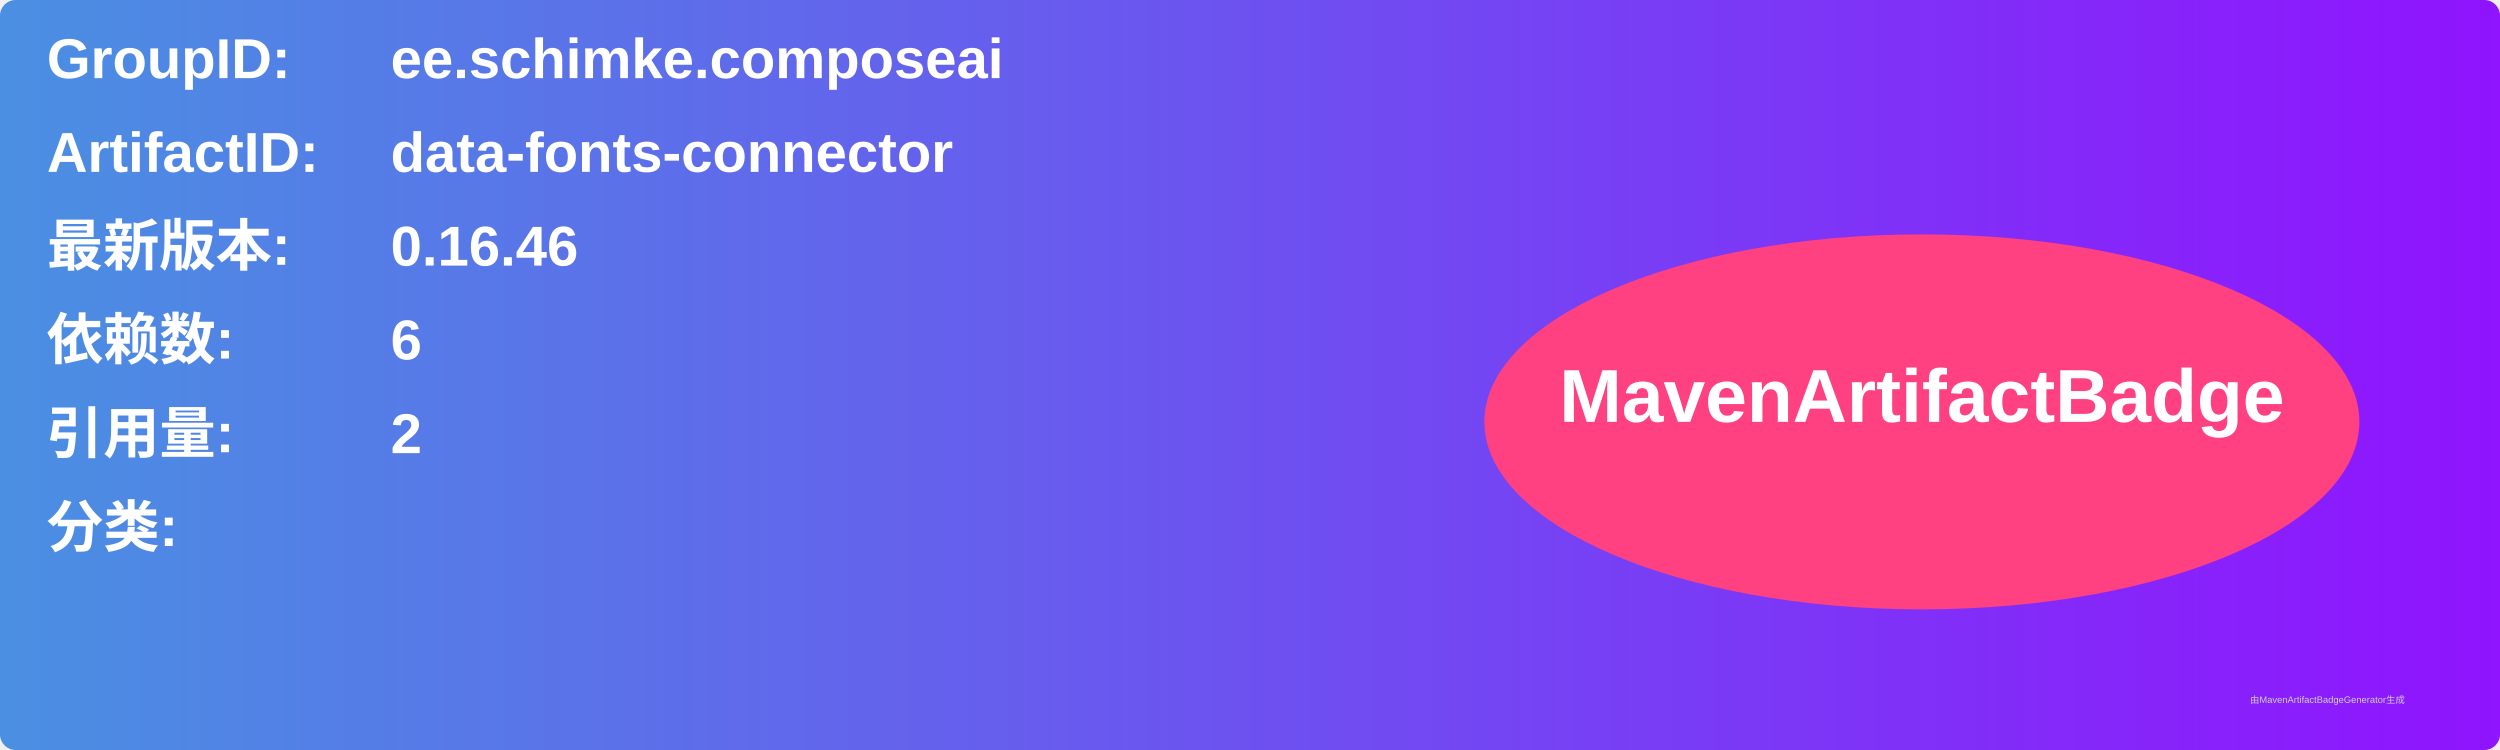
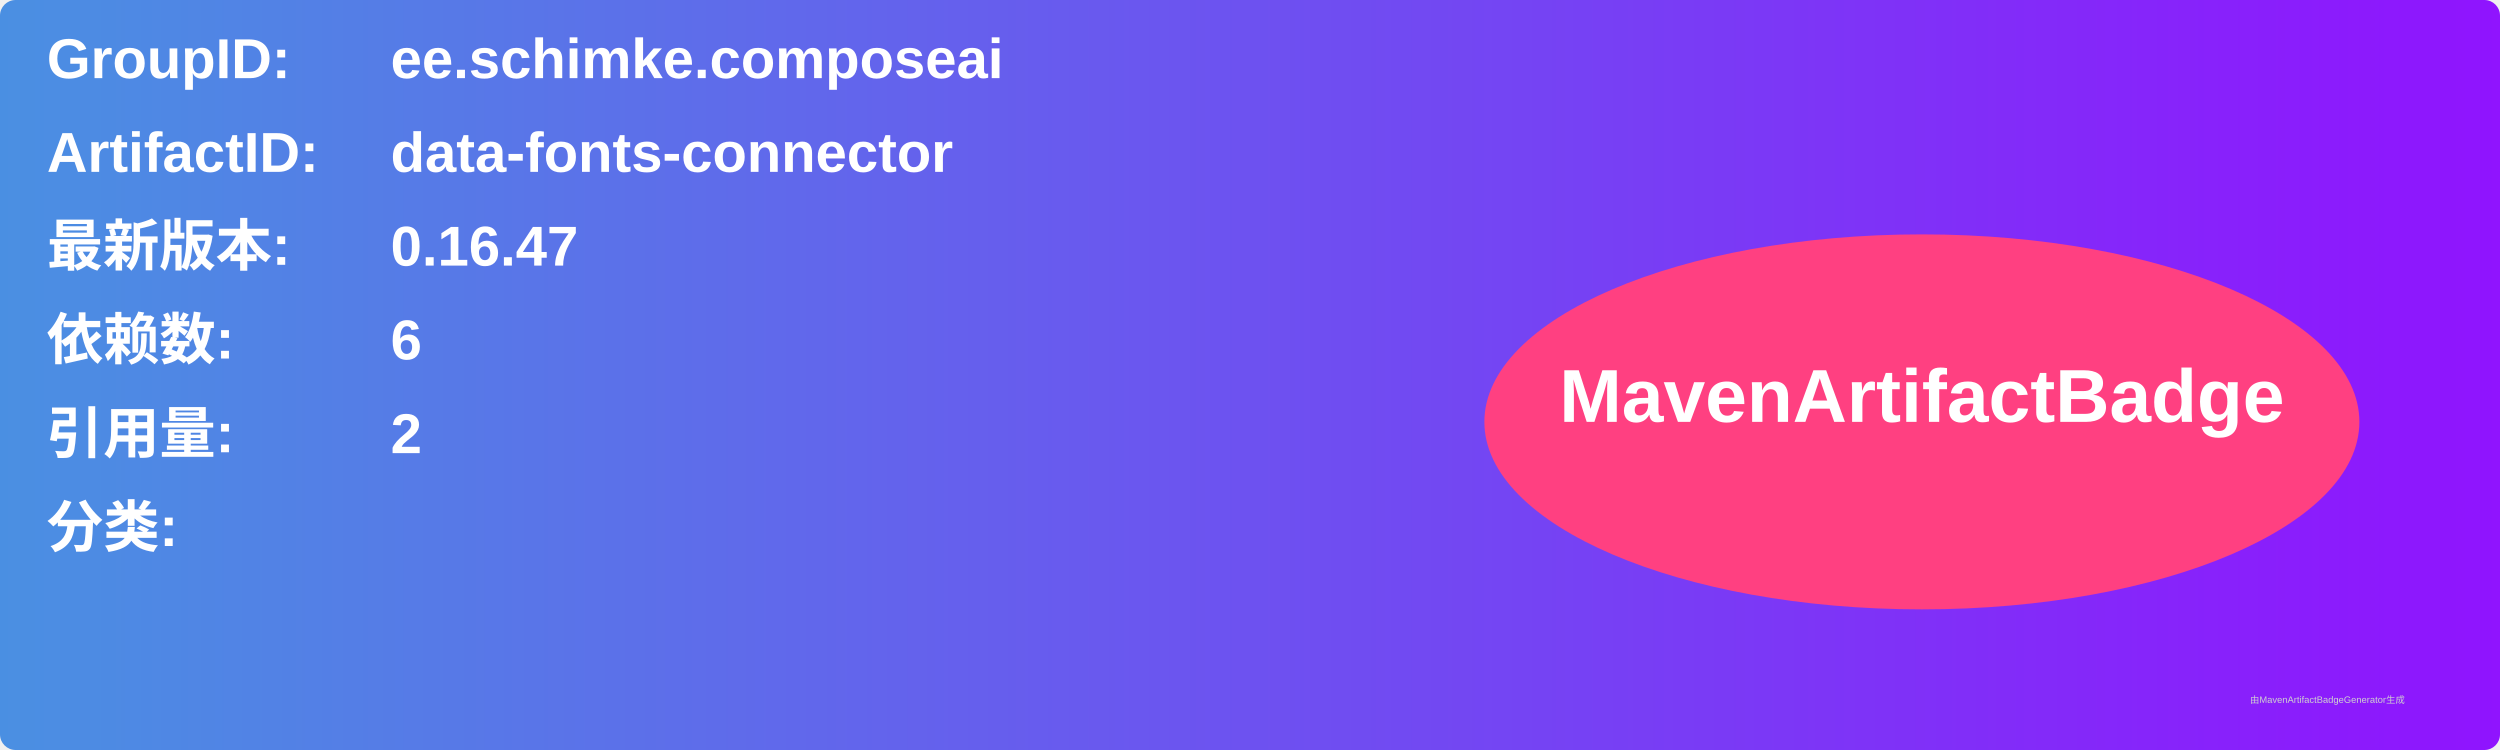
<svg xmlns="http://www.w3.org/2000/svg" width="800" height="240" viewBox="0 0 800 240">
  <linearGradient id="grad" x1="0%" y1="0%" x2="100%" y2="0%">
    <stop offset="0%" stop-color="#4a90e2" />
    <stop offset="100%" stop-color="#9013fe" />
  </linearGradient>
  <rect width="100%" height="100%" rx="5" ry="5" fill="url(#grad)" />
  <g transform="translate(15, 15)">
    <text x="0" y="10" font-family="Arial" font-size="18" fill="white" font-weight="bold" width="260">GroupID:</text>
    <text x="110" y="10" font-family="Arial" font-size="18" fill="white" font-weight="bold" width="460">ee.schimke.composeai</text>
    <text x="0" y="40" font-family="Arial" font-size="18" fill="white" font-weight="bold" width="260">ArtifactID:</text>
    <text x="110" y="40" font-family="Arial" font-size="18" fill="white" font-weight="bold" width="460">data-fonts-connector</text>
    <text x="0" y="70" font-family="Arial" font-size="18" fill="white" font-weight="bold">最新版本:</text>
    <text x="110" y="70" font-family="Arial" font-size="18" fill="white" font-weight="bold">
-       <tspan font-weight="bold">0.16.46</tspan>
+       <tspan font-weight="bold">0.16.47</tspan>
    </text>
    <text x="0" y="100" font-family="Arial" font-size="18" fill="white" font-weight="bold">依赖数: </text>
    <text x="110" y="100" font-family="Arial" font-size="18" fill="white">
      <tspan font-weight="bold">6</tspan>
    </text>
    <text x="0" y="130" font-family="Arial" font-size="18" fill="white" font-weight="bold">引用量: </text>
    <text x="110" y="130" font-family="Arial" font-size="18" fill="white">
      <tspan font-weight="bold">2</tspan>
    </text>
    <text x="0" y="160" font-family="Arial" font-size="18" fill="white" font-weight="bold">分类:</text>
    <text x="10" y="190" font-family="Arial" font-size="10" fill="white">
      <tspan font-weight="bold" />
    </text>
    <ellipse cx="600" cy="120" rx="140" ry="60" fill="#ff4081" />
    <text x="600" y="120" text-anchor="middle" font-family="Arial" font-size="24" fill="white" font-weight="bold">MavenArtifactBadge</text>
  </g>
  <text x="720" y="225" font-family="Arial" font-size="3" fill="#d0d0d0">由MavenArtifactBadgeGenerator生成</text>
</svg>
